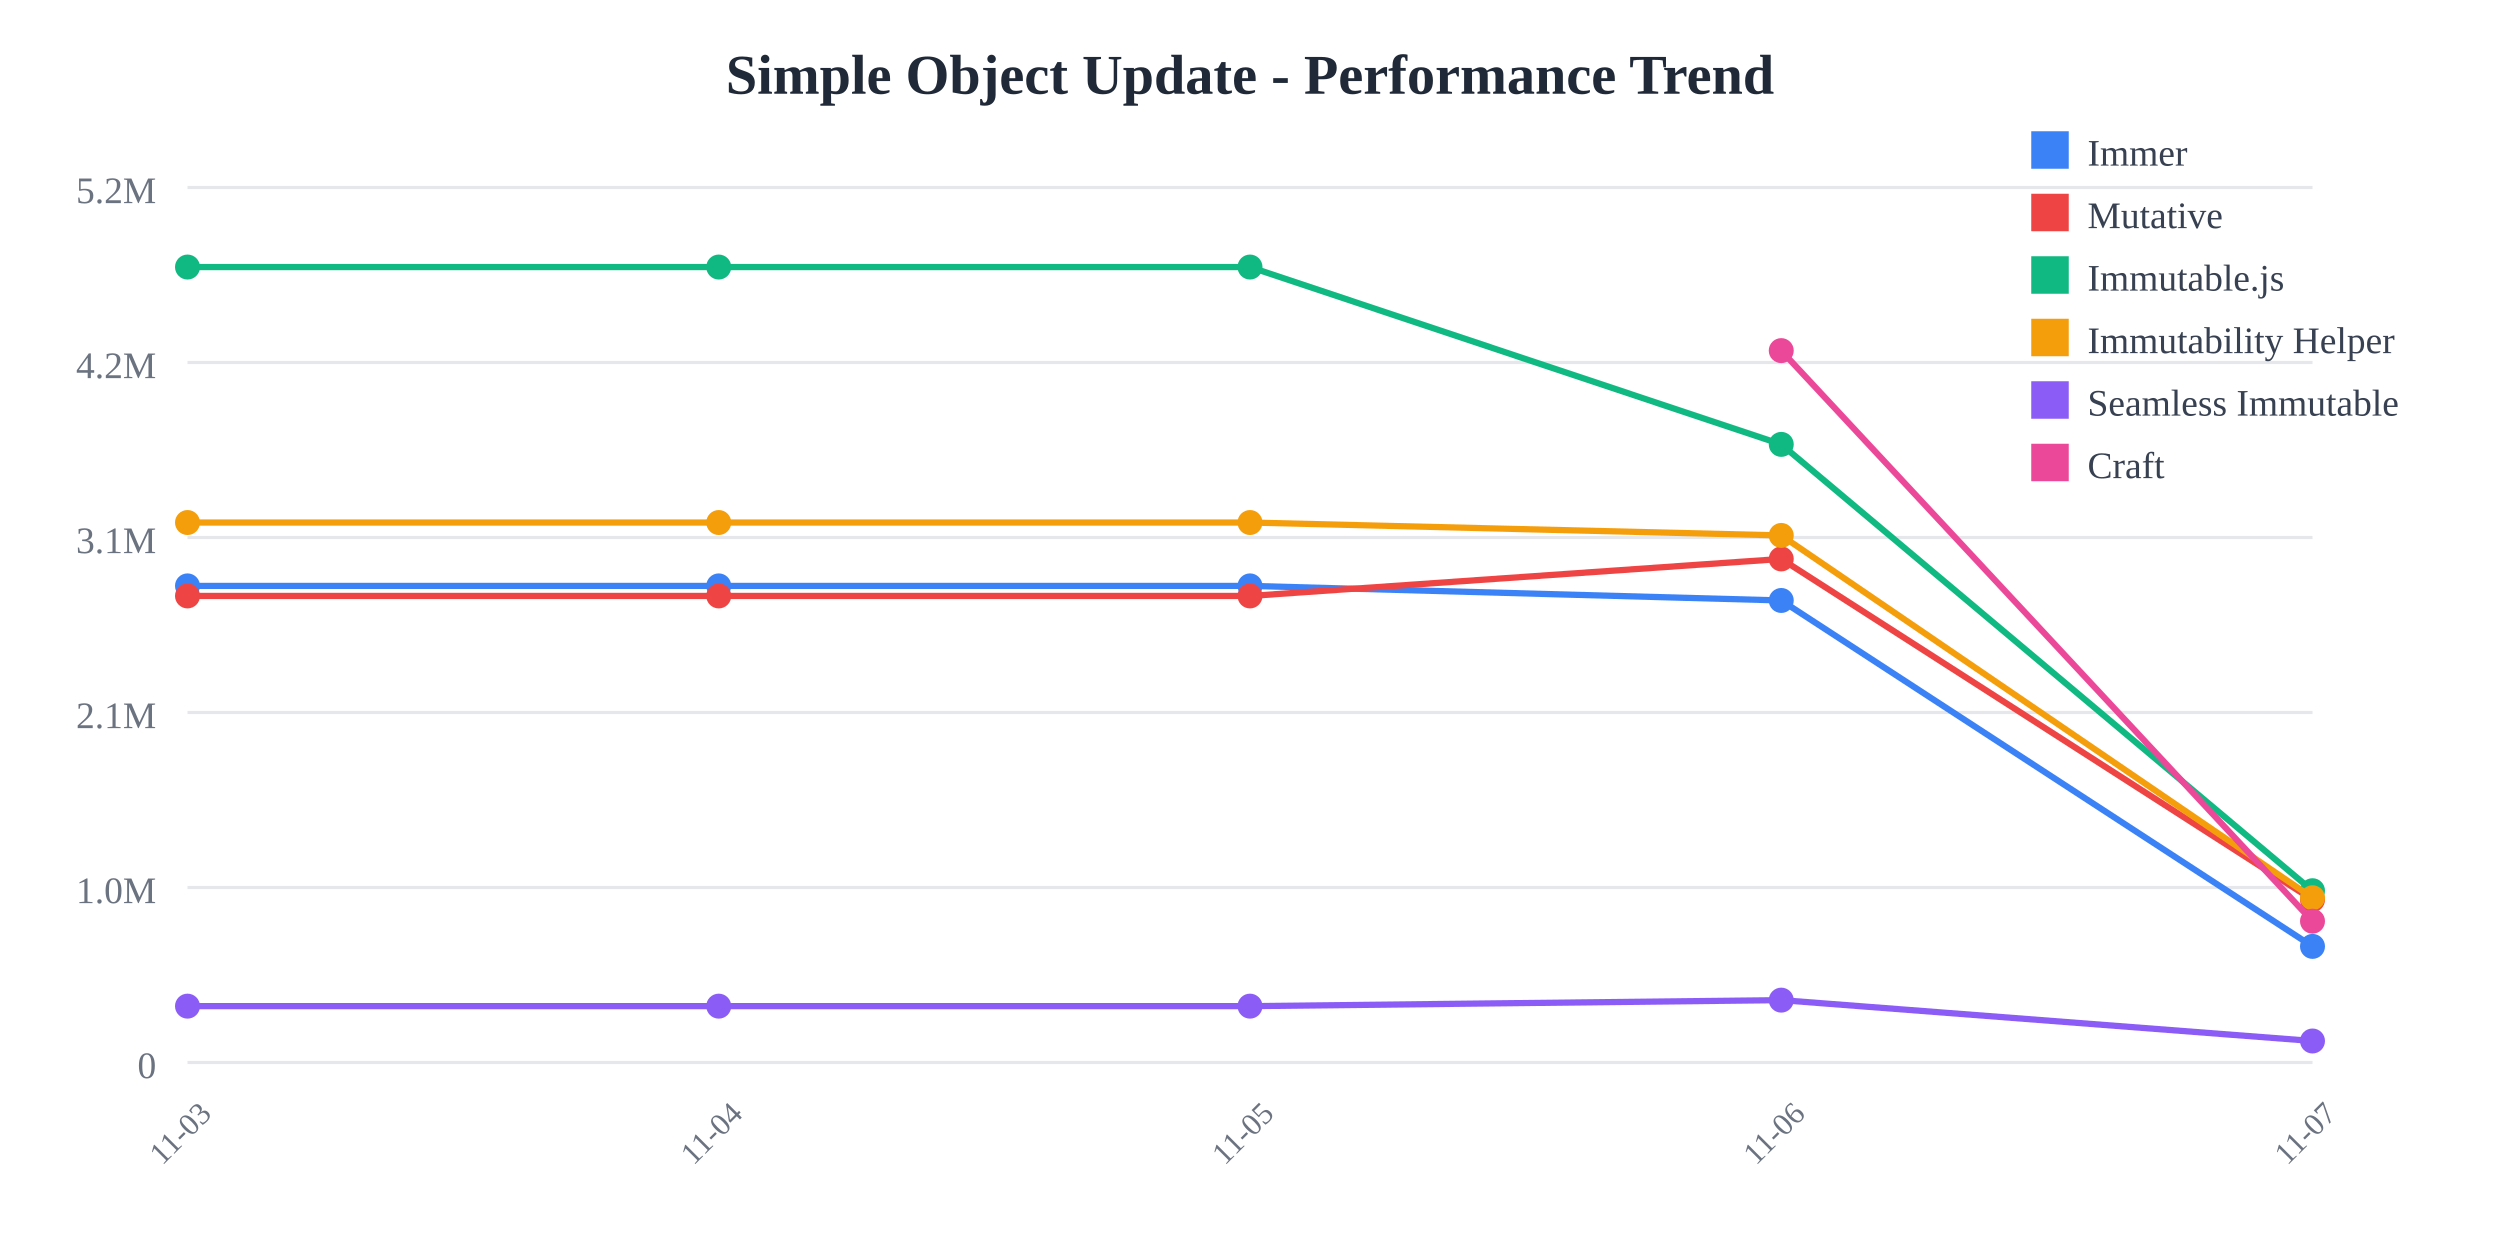
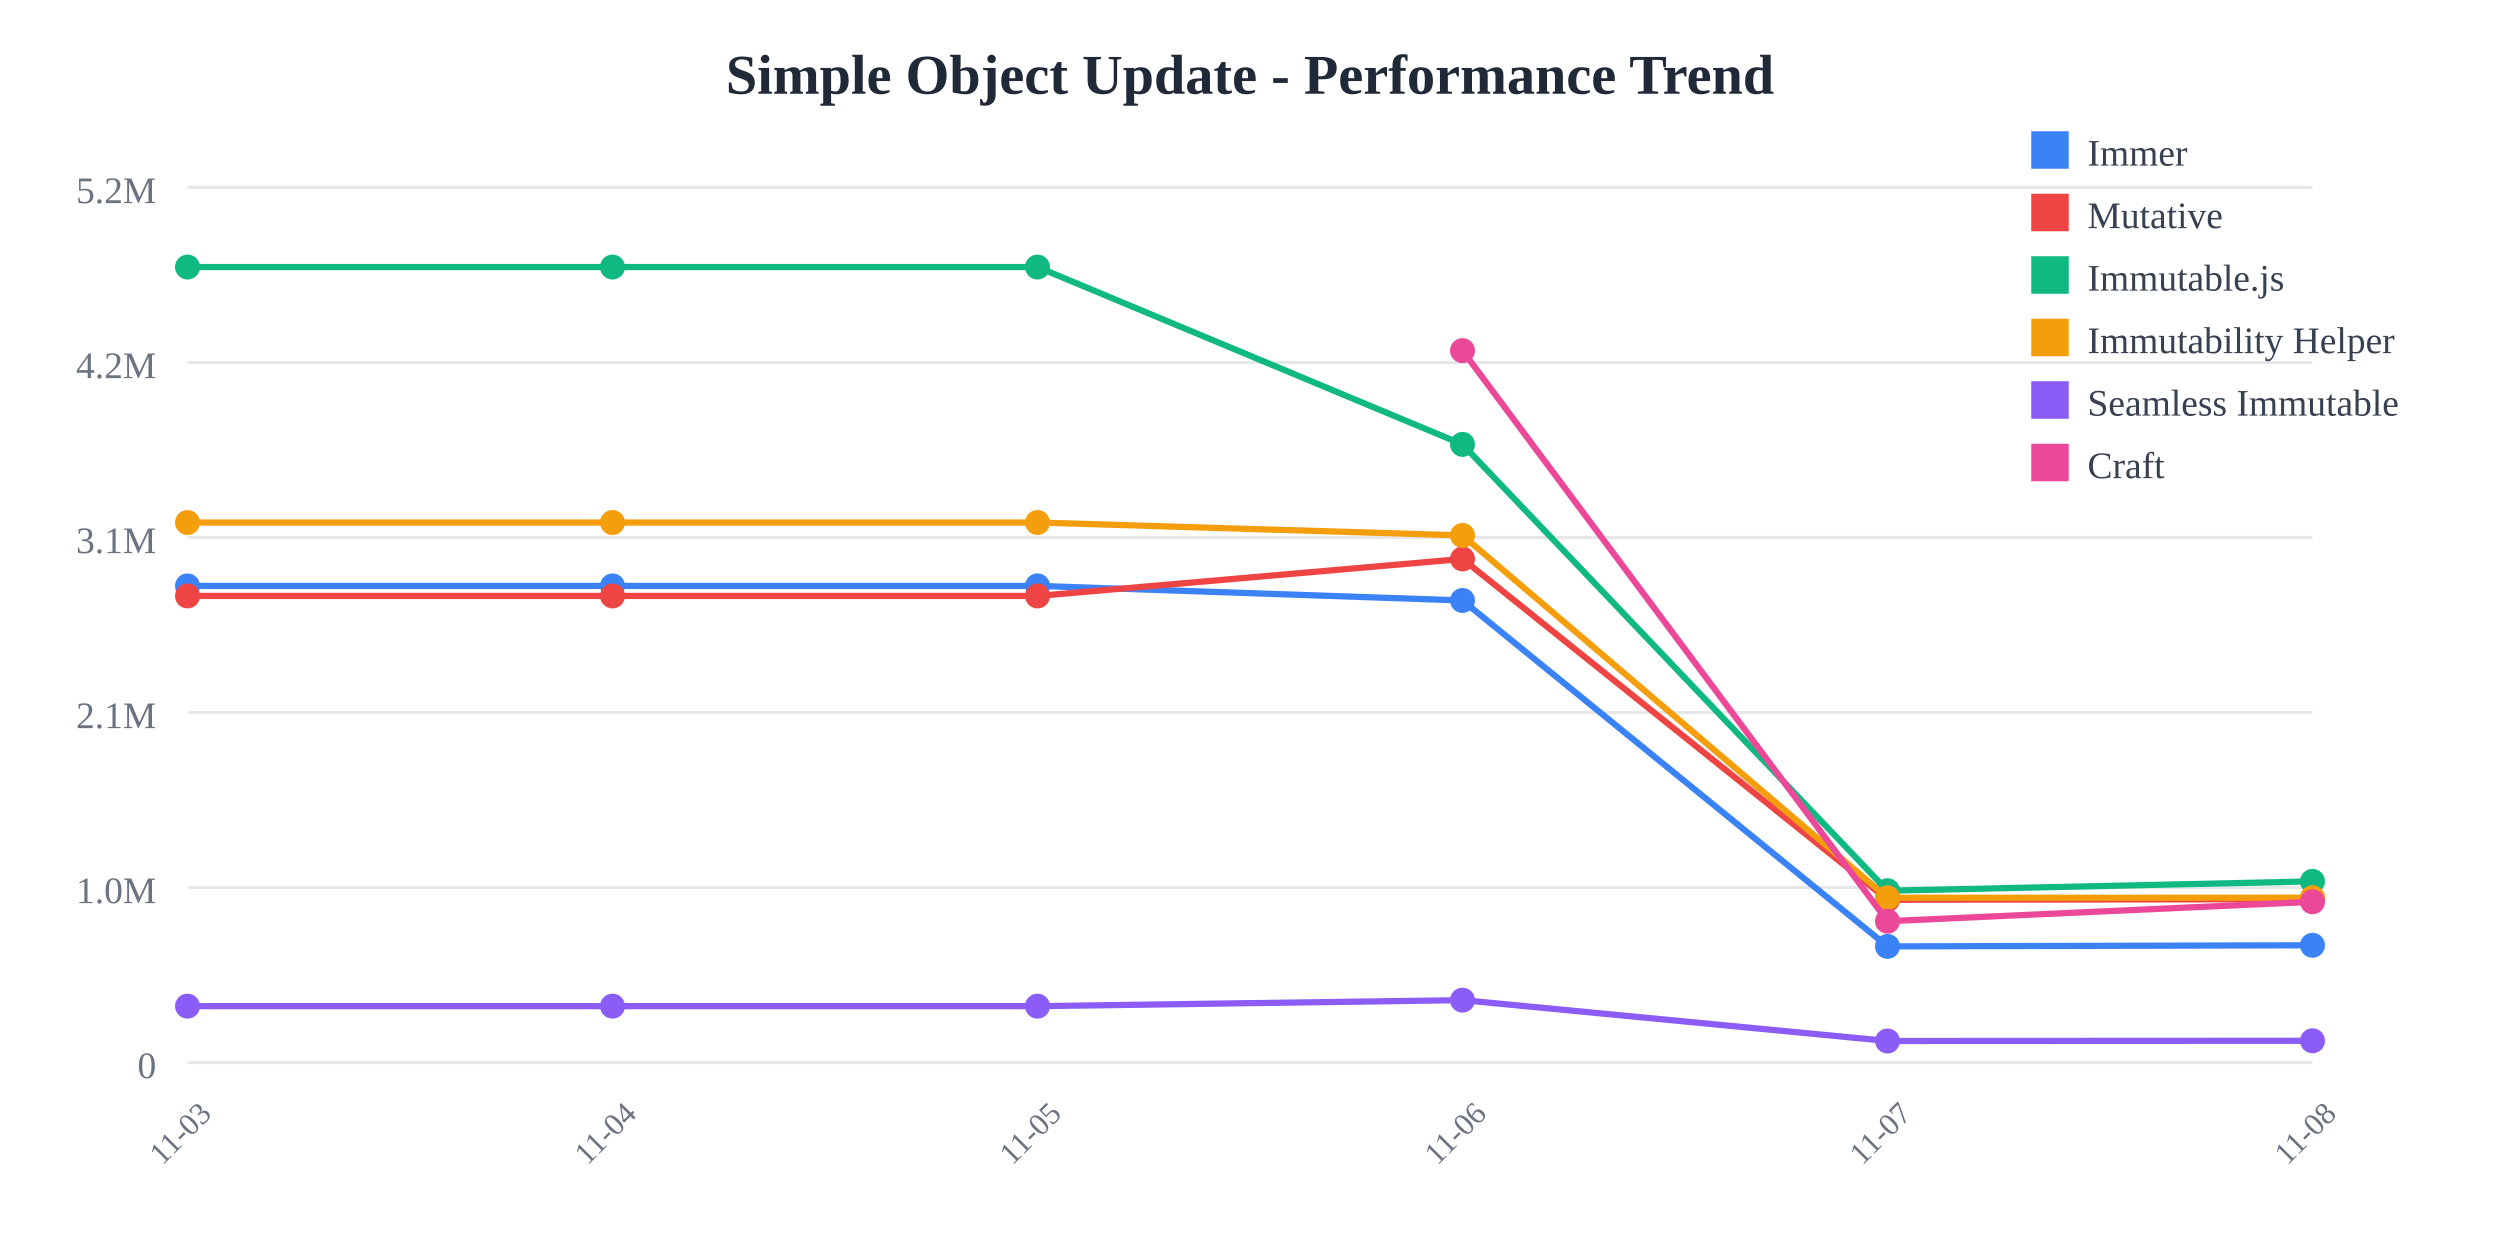
<svg xmlns="http://www.w3.org/2000/svg" width="800" height="400">
  <rect width="800" height="400" fill="white" />
  <text x="400" y="30" text-anchor="middle" font-size="18" font-weight="bold" fill="#1f2937">
    Simple Object Update - Performance Trend
  </text>
  <line x1="60" y1="60" x2="740" y2="60" stroke="#e5e7eb" stroke-width="1" />
  <text x="50" y="65" text-anchor="end" font-size="12" fill="#6b7280">
    5.2M
  </text>
  <line x1="60" y1="116" x2="740" y2="116" stroke="#e5e7eb" stroke-width="1" />
  <text x="50" y="121" text-anchor="end" font-size="12" fill="#6b7280">
    4.2M
  </text>
  <line x1="60" y1="172" x2="740" y2="172" stroke="#e5e7eb" stroke-width="1" />
  <text x="50" y="177" text-anchor="end" font-size="12" fill="#6b7280">
    3.1M
  </text>
  <line x1="60" y1="228" x2="740" y2="228" stroke="#e5e7eb" stroke-width="1" />
  <text x="50" y="233" text-anchor="end" font-size="12" fill="#6b7280">
    2.1M
  </text>
  <line x1="60" y1="284" x2="740" y2="284" stroke="#e5e7eb" stroke-width="1" />
  <text x="50" y="289" text-anchor="end" font-size="12" fill="#6b7280">
    1.0M
  </text>
  <line x1="60" y1="340" x2="740" y2="340" stroke="#e5e7eb" stroke-width="1" />
  <text x="50" y="345" text-anchor="end" font-size="12" fill="#6b7280">
    0
  </text>
  <text x="60" y="365" text-anchor="middle" font-size="10" fill="#6b7280" transform="rotate(-45, 60, 365)">
    11-03
  </text>
-   <text x="230" y="365" text-anchor="middle" font-size="10" fill="#6b7280" transform="rotate(-45, 230, 365)">
+   <text x="196" y="365" text-anchor="middle" font-size="10" fill="#6b7280" transform="rotate(-45, 196, 365)">
    11-04
  </text>
-   <text x="400" y="365" text-anchor="middle" font-size="10" fill="#6b7280" transform="rotate(-45, 400, 365)">
+   <text x="332" y="365" text-anchor="middle" font-size="10" fill="#6b7280" transform="rotate(-45, 332, 365)">
    11-05
  </text>
-   <text x="570" y="365" text-anchor="middle" font-size="10" fill="#6b7280" transform="rotate(-45, 570, 365)">
+   <text x="468" y="365" text-anchor="middle" font-size="10" fill="#6b7280" transform="rotate(-45, 468, 365)">
    11-06
  </text>
-   <text x="740" y="365" text-anchor="middle" font-size="10" fill="#6b7280" transform="rotate(-45, 740, 365)">
+   <text x="604" y="365" text-anchor="middle" font-size="10" fill="#6b7280" transform="rotate(-45, 604, 365)">
    11-07
  </text>
-   <polyline points="60,187.486 230,187.486 400,187.486 570,192.15 740,302.845" fill="none" stroke="#3b82f6" stroke-width="2" />
+   <text x="740" y="365" text-anchor="middle" font-size="10" fill="#6b7280" transform="rotate(-45, 740, 365)">
+     11-08
+   </text>
+   <polyline points="60,187.486 196,187.486 332,187.486 468,192.15 604,302.845 740,302.487" fill="none" stroke="#3b82f6" stroke-width="2" />
  <circle cx="60" cy="187.486" r="4" fill="#3b82f6" />
-   <circle cx="230" cy="187.486" r="4" fill="#3b82f6" />
-   <circle cx="400" cy="187.486" r="4" fill="#3b82f6" />
-   <circle cx="570" cy="192.15" r="4" fill="#3b82f6" />
-   <circle cx="740" cy="302.845" r="4" fill="#3b82f6" />
-   <polyline points="60,190.7 230,190.7 400,190.7 570,178.858 740,287.919" fill="none" stroke="#ef4444" stroke-width="2" />
+   <circle cx="196" cy="187.486" r="4" fill="#3b82f6" />
+   <circle cx="332" cy="187.486" r="4" fill="#3b82f6" />
+   <circle cx="468" cy="192.15" r="4" fill="#3b82f6" />
+   <circle cx="604" cy="302.845" r="4" fill="#3b82f6" />
+   <circle cx="740" cy="302.487" r="4" fill="#3b82f6" />
+   <polyline points="60,190.7 196,190.7 332,190.7 468,178.858 604,287.919 740,287.732" fill="none" stroke="#ef4444" stroke-width="2" />
  <circle cx="60" cy="190.7" r="4" fill="#ef4444" />
-   <circle cx="230" cy="190.7" r="4" fill="#ef4444" />
-   <circle cx="400" cy="190.7" r="4" fill="#ef4444" />
-   <circle cx="570" cy="178.858" r="4" fill="#ef4444" />
-   <circle cx="740" cy="287.919" r="4" fill="#ef4444" />
-   <polyline points="60,85.455 230,85.455 400,85.455 570,142.202 740,285.029" fill="none" stroke="#10b981" stroke-width="2" />
+   <circle cx="196" cy="190.7" r="4" fill="#ef4444" />
+   <circle cx="332" cy="190.7" r="4" fill="#ef4444" />
+   <circle cx="468" cy="178.858" r="4" fill="#ef4444" />
+   <circle cx="604" cy="287.919" r="4" fill="#ef4444" />
+   <circle cx="740" cy="287.732" r="4" fill="#ef4444" />
+   <polyline points="60,85.455 196,85.455 332,85.455 468,142.202 604,285.029 740,282.046" fill="none" stroke="#10b981" stroke-width="2" />
  <circle cx="60" cy="85.455" r="4" fill="#10b981" />
-   <circle cx="230" cy="85.455" r="4" fill="#10b981" />
-   <circle cx="400" cy="85.455" r="4" fill="#10b981" />
-   <circle cx="570" cy="142.202" r="4" fill="#10b981" />
-   <circle cx="740" cy="285.029" r="4" fill="#10b981" />
-   <polyline points="60,167.209 230,167.209 400,167.209 570,171.337 740,287.281" fill="none" stroke="#f59e0b" stroke-width="2" />
+   <circle cx="196" cy="85.455" r="4" fill="#10b981" />
+   <circle cx="332" cy="85.455" r="4" fill="#10b981" />
+   <circle cx="468" cy="142.202" r="4" fill="#10b981" />
+   <circle cx="604" cy="285.029" r="4" fill="#10b981" />
+   <circle cx="740" cy="282.046" r="4" fill="#10b981" />
+   <polyline points="60,167.209 196,167.209 332,167.209 468,171.337 604,287.281 740,287.259" fill="none" stroke="#f59e0b" stroke-width="2" />
  <circle cx="60" cy="167.209" r="4" fill="#f59e0b" />
-   <circle cx="230" cy="167.209" r="4" fill="#f59e0b" />
-   <circle cx="400" cy="167.209" r="4" fill="#f59e0b" />
-   <circle cx="570" cy="171.337" r="4" fill="#f59e0b" />
-   <circle cx="740" cy="287.281" r="4" fill="#f59e0b" />
-   <polyline points="60,321.968 230,321.968 400,321.968 570,320.042 740,333.119" fill="none" stroke="#8b5cf6" stroke-width="2" />
+   <circle cx="196" cy="167.209" r="4" fill="#f59e0b" />
+   <circle cx="332" cy="167.209" r="4" fill="#f59e0b" />
+   <circle cx="468" cy="171.337" r="4" fill="#f59e0b" />
+   <circle cx="604" cy="287.281" r="4" fill="#f59e0b" />
+   <circle cx="740" cy="287.259" r="4" fill="#f59e0b" />
+   <polyline points="60,321.968 196,321.968 332,321.968 468,320.042 604,333.119 740,333.047" fill="none" stroke="#8b5cf6" stroke-width="2" />
  <circle cx="60" cy="321.968" r="4" fill="#8b5cf6" />
-   <circle cx="230" cy="321.968" r="4" fill="#8b5cf6" />
-   <circle cx="400" cy="321.968" r="4" fill="#8b5cf6" />
-   <circle cx="570" cy="320.042" r="4" fill="#8b5cf6" />
-   <circle cx="740" cy="333.119" r="4" fill="#8b5cf6" />
-   <polyline points="570,112.197 740,294.785" fill="none" stroke="#ec4899" stroke-width="2" />
-   <circle cx="570" cy="112.197" r="4" fill="#ec4899" />
-   <circle cx="740" cy="294.785" r="4" fill="#ec4899" />
+   <circle cx="196" cy="321.968" r="4" fill="#8b5cf6" />
+   <circle cx="332" cy="321.968" r="4" fill="#8b5cf6" />
+   <circle cx="468" cy="320.042" r="4" fill="#8b5cf6" />
+   <circle cx="604" cy="333.119" r="4" fill="#8b5cf6" />
+   <circle cx="740" cy="333.047" r="4" fill="#8b5cf6" />
+   <polyline points="468,112.197 604,294.785 740,288.574" fill="none" stroke="#ec4899" stroke-width="2" />
+   <circle cx="468" cy="112.197" r="4" fill="#ec4899" />
+   <circle cx="604" cy="294.785" r="4" fill="#ec4899" />
+   <circle cx="740" cy="288.574" r="4" fill="#ec4899" />
  <rect x="650" y="42" width="12" height="12" fill="#3b82f6" />
  <text x="668" y="53" font-size="12" fill="#374151">Immer</text>
  <rect x="650" y="62" width="12" height="12" fill="#ef4444" />
  <text x="668" y="73" font-size="12" fill="#374151">Mutative</text>
  <rect x="650" y="82" width="12" height="12" fill="#10b981" />
  <text x="668" y="93" font-size="12" fill="#374151">Immutable.js</text>
  <rect x="650" y="102" width="12" height="12" fill="#f59e0b" />
  <text x="668" y="113" font-size="12" fill="#374151">Immutability Helper</text>
  <rect x="650" y="122" width="12" height="12" fill="#8b5cf6" />
  <text x="668" y="133" font-size="12" fill="#374151">Seamless Immutable</text>
  <rect x="650" y="142" width="12" height="12" fill="#ec4899" />
  <text x="668" y="153" font-size="12" fill="#374151">Craft</text>
</svg>
